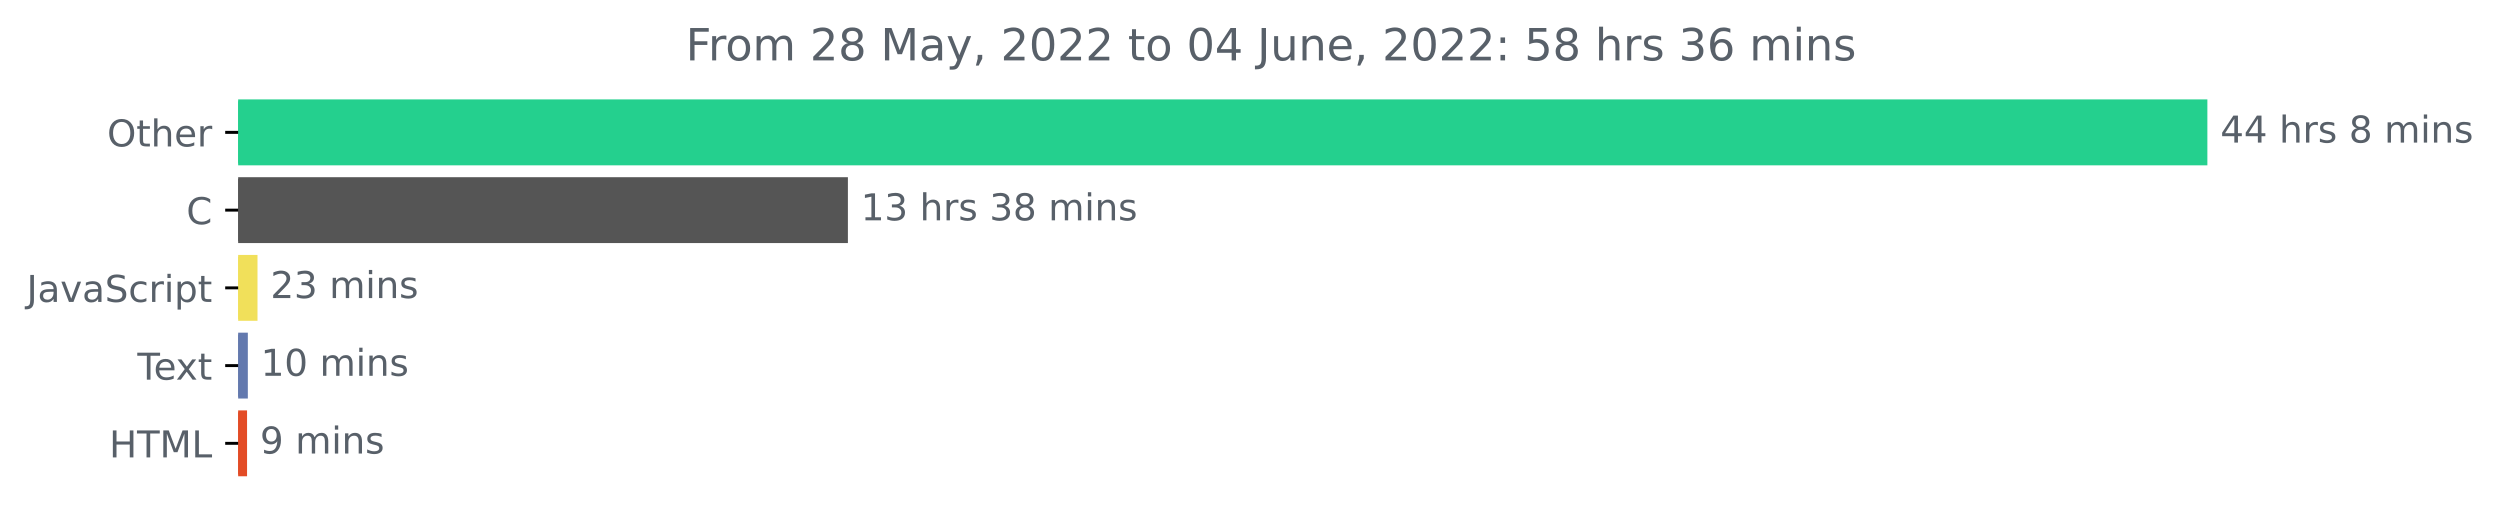
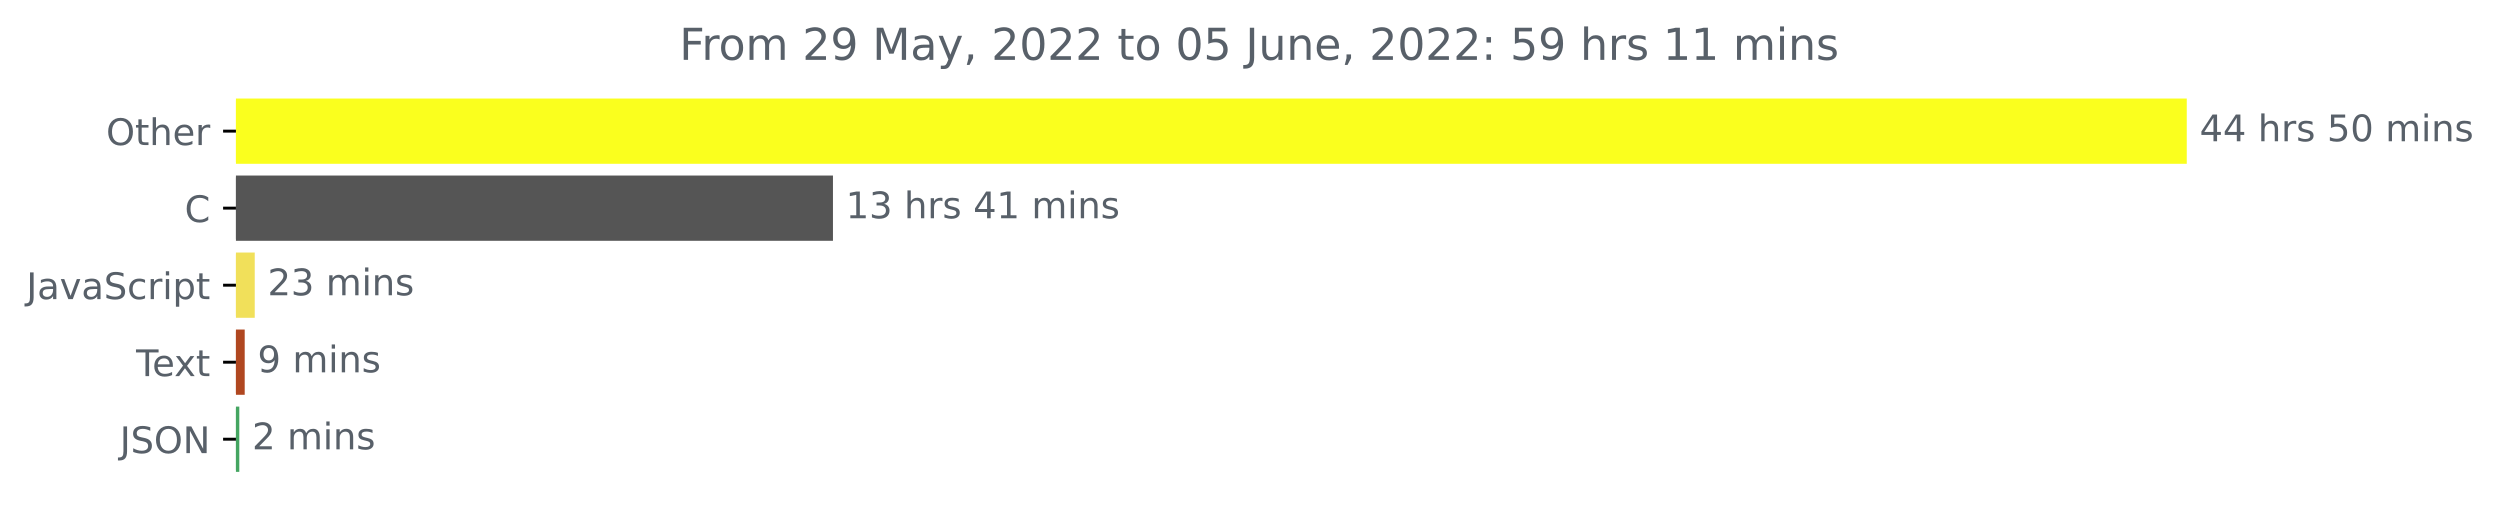
- <svg xmlns="http://www.w3.org/2000/svg" xmlns:xlink="http://www.w3.org/1999/xlink" width="675.304pt" height="140.398pt" viewBox="0 0 675.304 140.398" version="1.1">
+ <svg xmlns="http://www.w3.org/2000/svg" xmlns:xlink="http://www.w3.org/1999/xlink" width="681.666pt" height="140.398pt" viewBox="0 0 681.666 140.398" version="1.1">
  <defs>
    <style type="text/css">*{stroke-linejoin: round; stroke-linecap: butt}</style>
  </defs>
  <g id="figure_1">
    <g id="patch_1">
-       <path d="M -0 140.398  L 675.304 140.398  L 675.304 0  L -0 0  L -0 140.398  z " style="fill: none" />
+       <path d="M -0 140.398  L 681.666 140.398  L 681.666 0  L -0 0  L -0 140.398  z " style="fill: none" />
    </g>
    <g id="axes_1">
      <g id="patch_2">
-         <path d="M 64.33 27.358  L 595.758 27.358  L 595.758 44.158  L 64.33 44.158  z " clip-path="url(#p963337bd4c)" style="fill: #24d08e; stroke: #24d08e; stroke-linejoin: miter" />
+         <path d="M 64.33 27.358  L 595.758 27.358  L 595.758 44.158  L 64.33 44.158  z " clip-path="url(#pa93e9948d3)" style="fill: #faff1e; stroke: #faff1e; stroke-linejoin: miter" />
      </g>
      <g id="patch_3">
-         <path d="M 64.33 48.358  L 228.536 48.358  L 228.536 65.158  L 64.33 65.158  z " clip-path="url(#p963337bd4c)" style="fill: #555555; stroke: #555555; stroke-linejoin: miter" />
+         <path d="M 64.33 48.358  L 226.621 48.358  L 226.621 65.158  L 64.33 65.158  z " clip-path="url(#pa93e9948d3)" style="fill: #555555; stroke: #555555; stroke-linejoin: miter" />
      </g>
      <g id="patch_4">
-         <path d="M 64.33 69.358  L 69.058 69.358  L 69.058 86.158  L 64.33 86.158  z " clip-path="url(#p963337bd4c)" style="fill: #f1e05a; stroke: #f1e05a; stroke-linejoin: miter" />
+         <path d="M 64.33 69.358  L 68.961 69.358  L 68.961 86.158  L 64.33 86.158  z " clip-path="url(#pa93e9948d3)" style="fill: #f1e05a; stroke: #f1e05a; stroke-linejoin: miter" />
      </g>
      <g id="patch_5">
-         <path d="M 64.33 90.358  L 66.447 90.358  L 66.447 107.158  L 64.33 107.158  z " clip-path="url(#p963337bd4c)" style="fill: #6379ae; stroke: #6379ae; stroke-linejoin: miter" />
+         <path d="M 64.33 90.358  L 66.224 90.358  L 66.224 107.158  L 64.33 107.158  z " clip-path="url(#pa93e9948d3)" style="fill: #b04720; stroke: #b04720; stroke-linejoin: miter" />
      </g>
      <g id="patch_6">
-         <path d="M 64.33 111.358  L 66.235 111.358  L 66.235 128.158  L 64.33 128.158  z " clip-path="url(#p963337bd4c)" style="fill: #e34c26; stroke: #e34c26; stroke-linejoin: miter" />
+         <path d="M 64.33 111.358  L 64.751 111.358  L 64.751 128.158  L 64.33 128.158  z " clip-path="url(#pa93e9948d3)" style="fill: #44a561; stroke: #44a561; stroke-linejoin: miter" />
      </g>
      <g id="matplotlib.axis_1" />
      <g id="matplotlib.axis_2">
        <g id="ytick_1">
          <g id="line2d_1">
            <defs>
-               <path id="mc3fee9b473" d="M 0 0  L -3.5 0  " style="stroke: #000000; stroke-width: 0.8" />
+               <path id="ma83752b0fd" d="M 0 0  L -3.5 0  " style="stroke: #000000; stroke-width: 0.8" />
            </defs>
            <g>
-               <use xlink:href="#mc3fee9b473" x="64.33" y="35.758" style="stroke: #000000; stroke-width: 0.8" />
+               <use xlink:href="#ma83752b0fd" x="64.33" y="35.758" style="stroke: #000000; stroke-width: 0.8" />
            </g>
          </g>
          <g id="text_1">
            <g style="fill: #586069" transform="translate(28.93594 39.55734)scale(0.1 -0.1)">
              <defs>
                <path id="DejaVuSans-4f" d="M 2522 4238  Q 1834 4238 1429 3725  Q 1025 3213 1025 2328  Q 1025 1447 1429 934  Q 1834 422 2522 422  Q 3209 422 3611 934  Q 4013 1447 4013 2328  Q 4013 3213 3611 3725  Q 3209 4238 2522 4238  z M 2522 4750  Q 3503 4750 4090 4092  Q 4678 3434 4678 2328  Q 4678 1225 4090 567  Q 3503 -91 2522 -91  Q 1538 -91 948 565  Q 359 1222 359 2328  Q 359 3434 948 4092  Q 1538 4750 2522 4750  z " transform="scale(0.015625)" />
                <path id="DejaVuSans-74" d="M 1172 4494  L 1172 3500  L 2356 3500  L 2356 3053  L 1172 3053  L 1172 1153  Q 1172 725 1289 603  Q 1406 481 1766 481  L 2356 481  L 2356 0  L 1766 0  Q 1100 0 847 248  Q 594 497 594 1153  L 594 3053  L 172 3053  L 172 3500  L 594 3500  L 594 4494  L 1172 4494  z " transform="scale(0.015625)" />
                <path id="DejaVuSans-68" d="M 3513 2113  L 3513 0  L 2938 0  L 2938 2094  Q 2938 2591 2744 2837  Q 2550 3084 2163 3084  Q 1697 3084 1428 2787  Q 1159 2491 1159 1978  L 1159 0  L 581 0  L 581 4863  L 1159 4863  L 1159 2956  Q 1366 3272 1645 3428  Q 1925 3584 2291 3584  Q 2894 3584 3203 3211  Q 3513 2838 3513 2113  z " transform="scale(0.015625)" />
                <path id="DejaVuSans-65" d="M 3597 1894  L 3597 1613  L 953 1613  Q 991 1019 1311 708  Q 1631 397 2203 397  Q 2534 397 2845 478  Q 3156 559 3463 722  L 3463 178  Q 3153 47 2828 -22  Q 2503 -91 2169 -91  Q 1331 -91 842 396  Q 353 884 353 1716  Q 353 2575 817 3079  Q 1281 3584 2069 3584  Q 2775 3584 3186 3129  Q 3597 2675 3597 1894  z M 3022 2063  Q 3016 2534 2758 2815  Q 2500 3097 2075 3097  Q 1594 3097 1305 2825  Q 1016 2553 972 2059  L 3022 2063  z " transform="scale(0.015625)" />
                <path id="DejaVuSans-72" d="M 2631 2963  Q 2534 3019 2420 3045  Q 2306 3072 2169 3072  Q 1681 3072 1420 2755  Q 1159 2438 1159 1844  L 1159 0  L 581 0  L 581 3500  L 1159 3500  L 1159 2956  Q 1341 3275 1631 3429  Q 1922 3584 2338 3584  Q 2397 3584 2469 3576  Q 2541 3569 2628 3553  L 2631 2963  z " transform="scale(0.015625)" />
              </defs>
              <use xlink:href="#DejaVuSans-4f" />
              <use xlink:href="#DejaVuSans-74" x="78.711" />
              <use xlink:href="#DejaVuSans-68" x="117.92" />
              <use xlink:href="#DejaVuSans-65" x="181.299" />
              <use xlink:href="#DejaVuSans-72" x="242.822" />
            </g>
          </g>
        </g>
        <g id="ytick_2">
          <g id="line2d_2">
            <g>
-               <use xlink:href="#mc3fee9b473" x="64.33" y="56.758" style="stroke: #000000; stroke-width: 0.8" />
+               <use xlink:href="#ma83752b0fd" x="64.33" y="56.758" style="stroke: #000000; stroke-width: 0.8" />
            </g>
          </g>
          <g id="text_2">
            <g style="fill: #586069" transform="translate(50.34687 60.55734)scale(0.1 -0.1)">
              <defs>
                <path id="DejaVuSans-43" d="M 4122 4306  L 4122 3641  Q 3803 3938 3442 4084  Q 3081 4231 2675 4231  Q 1875 4231 1450 3742  Q 1025 3253 1025 2328  Q 1025 1406 1450 917  Q 1875 428 2675 428  Q 3081 428 3442 575  Q 3803 722 4122 1019  L 4122 359  Q 3791 134 3420 21  Q 3050 -91 2638 -91  Q 1578 -91 968 557  Q 359 1206 359 2328  Q 359 3453 968 4101  Q 1578 4750 2638 4750  Q 3056 4750 3426 4639  Q 3797 4528 4122 4306  z " transform="scale(0.015625)" />
              </defs>
              <use xlink:href="#DejaVuSans-43" />
            </g>
          </g>
        </g>
        <g id="ytick_3">
          <g id="line2d_3">
            <g>
-               <use xlink:href="#mc3fee9b473" x="64.33" y="77.758" style="stroke: #000000; stroke-width: 0.8" />
+               <use xlink:href="#ma83752b0fd" x="64.33" y="77.758" style="stroke: #000000; stroke-width: 0.8" />
            </g>
          </g>
          <g id="text_3">
            <g style="fill: #586069" transform="translate(7.2 81.55734)scale(0.1 -0.1)">
              <defs>
                <path id="DejaVuSans-4a" d="M 628 4666  L 1259 4666  L 1259 325  Q 1259 -519 939 -900  Q 619 -1281 -91 -1281  L -331 -1281  L -331 -750  L -134 -750  Q 284 -750 456 -515  Q 628 -281 628 325  L 628 4666  z " transform="scale(0.015625)" />
                <path id="DejaVuSans-61" d="M 2194 1759  Q 1497 1759 1228 1600  Q 959 1441 959 1056  Q 959 750 1161 570  Q 1363 391 1709 391  Q 2188 391 2477 730  Q 2766 1069 2766 1631  L 2766 1759  L 2194 1759  z M 3341 1997  L 3341 0  L 2766 0  L 2766 531  Q 2569 213 2275 61  Q 1981 -91 1556 -91  Q 1019 -91 701 211  Q 384 513 384 1019  Q 384 1609 779 1909  Q 1175 2209 1959 2209  L 2766 2209  L 2766 2266  Q 2766 2663 2505 2880  Q 2244 3097 1772 3097  Q 1472 3097 1187 3025  Q 903 2953 641 2809  L 641 3341  Q 956 3463 1253 3523  Q 1550 3584 1831 3584  Q 2591 3584 2966 3190  Q 3341 2797 3341 1997  z " transform="scale(0.015625)" />
                <path id="DejaVuSans-76" d="M 191 3500  L 800 3500  L 1894 563  L 2988 3500  L 3597 3500  L 2284 0  L 1503 0  L 191 3500  z " transform="scale(0.015625)" />
                <path id="DejaVuSans-53" d="M 3425 4513  L 3425 3897  Q 3066 4069 2747 4153  Q 2428 4238 2131 4238  Q 1616 4238 1336 4038  Q 1056 3838 1056 3469  Q 1056 3159 1242 3001  Q 1428 2844 1947 2747  L 2328 2669  Q 3034 2534 3370 2195  Q 3706 1856 3706 1288  Q 3706 609 3251 259  Q 2797 -91 1919 -91  Q 1588 -91 1214 -16  Q 841 59 441 206  L 441 856  Q 825 641 1194 531  Q 1563 422 1919 422  Q 2459 422 2753 634  Q 3047 847 3047 1241  Q 3047 1584 2836 1778  Q 2625 1972 2144 2069  L 1759 2144  Q 1053 2284 737 2584  Q 422 2884 422 3419  Q 422 4038 858 4394  Q 1294 4750 2059 4750  Q 2388 4750 2728 4690  Q 3069 4631 3425 4513  z " transform="scale(0.015625)" />
                <path id="DejaVuSans-63" d="M 3122 3366  L 3122 2828  Q 2878 2963 2633 3030  Q 2388 3097 2138 3097  Q 1578 3097 1268 2742  Q 959 2388 959 1747  Q 959 1106 1268 751  Q 1578 397 2138 397  Q 2388 397 2633 464  Q 2878 531 3122 666  L 3122 134  Q 2881 22 2623 -34  Q 2366 -91 2075 -91  Q 1284 -91 818 406  Q 353 903 353 1747  Q 353 2603 823 3093  Q 1294 3584 2113 3584  Q 2378 3584 2631 3529  Q 2884 3475 3122 3366  z " transform="scale(0.015625)" />
                <path id="DejaVuSans-69" d="M 603 3500  L 1178 3500  L 1178 0  L 603 0  L 603 3500  z M 603 4863  L 1178 4863  L 1178 4134  L 603 4134  L 603 4863  z " transform="scale(0.015625)" />
                <path id="DejaVuSans-70" d="M 1159 525  L 1159 -1331  L 581 -1331  L 581 3500  L 1159 3500  L 1159 2969  Q 1341 3281 1617 3432  Q 1894 3584 2278 3584  Q 2916 3584 3314 3078  Q 3713 2572 3713 1747  Q 3713 922 3314 415  Q 2916 -91 2278 -91  Q 1894 -91 1617 61  Q 1341 213 1159 525  z M 3116 1747  Q 3116 2381 2855 2742  Q 2594 3103 2138 3103  Q 1681 3103 1420 2742  Q 1159 2381 1159 1747  Q 1159 1113 1420 752  Q 1681 391 2138 391  Q 2594 391 2855 752  Q 3116 1113 3116 1747  z " transform="scale(0.015625)" />
              </defs>
              <use xlink:href="#DejaVuSans-4a" />
              <use xlink:href="#DejaVuSans-61" x="29.492" />
              <use xlink:href="#DejaVuSans-76" x="90.771" />
              <use xlink:href="#DejaVuSans-61" x="149.951" />
              <use xlink:href="#DejaVuSans-53" x="211.23" />
              <use xlink:href="#DejaVuSans-63" x="274.707" />
              <use xlink:href="#DejaVuSans-72" x="329.688" />
              <use xlink:href="#DejaVuSans-69" x="370.801" />
              <use xlink:href="#DejaVuSans-70" x="398.584" />
              <use xlink:href="#DejaVuSans-74" x="462.061" />
            </g>
          </g>
        </g>
        <g id="ytick_4">
          <g id="line2d_4">
            <g>
-               <use xlink:href="#mc3fee9b473" x="64.33" y="98.758" style="stroke: #000000; stroke-width: 0.8" />
+               <use xlink:href="#ma83752b0fd" x="64.33" y="98.758" style="stroke: #000000; stroke-width: 0.8" />
            </g>
          </g>
          <g id="text_4">
            <g style="fill: #586069" transform="translate(37.10469 102.5573)scale(0.1 -0.1)">
              <defs>
                <path id="DejaVuSans-54" d="M -19 4666  L 3928 4666  L 3928 4134  L 2272 4134  L 2272 0  L 1638 0  L 1638 4134  L -19 4134  L -19 4666  z " transform="scale(0.015625)" />
                <path id="DejaVuSans-78" d="M 3513 3500  L 2247 1797  L 3578 0  L 2900 0  L 1881 1375  L 863 0  L 184 0  L 1544 1831  L 300 3500  L 978 3500  L 1906 2253  L 2834 3500  L 3513 3500  z " transform="scale(0.015625)" />
              </defs>
              <use xlink:href="#DejaVuSans-54" />
              <use xlink:href="#DejaVuSans-65" x="44.084" />
              <use xlink:href="#DejaVuSans-78" x="103.857" />
              <use xlink:href="#DejaVuSans-74" x="163.037" />
            </g>
          </g>
        </g>
        <g id="ytick_5">
          <g id="line2d_5">
            <g>
-               <use xlink:href="#mc3fee9b473" x="64.33" y="119.758" style="stroke: #000000; stroke-width: 0.8" />
+               <use xlink:href="#ma83752b0fd" x="64.33" y="119.758" style="stroke: #000000; stroke-width: 0.8" />
            </g>
          </g>
          <g id="text_5">
-             <g style="fill: #586069" transform="translate(29.50156 123.5573)scale(0.1 -0.1)">
-               <defs>
-                 <path id="DejaVuSans-48" d="M 628 4666  L 1259 4666  L 1259 2753  L 3553 2753  L 3553 4666  L 4184 4666  L 4184 0  L 3553 0  L 3553 2222  L 1259 2222  L 1259 0  L 628 0  L 628 4666  z " transform="scale(0.015625)" />
-                 <path id="DejaVuSans-4d" d="M 628 4666  L 1569 4666  L 2759 1491  L 3956 4666  L 4897 4666  L 4897 0  L 4281 0  L 4281 4097  L 3078 897  L 2444 897  L 1241 4097  L 1241 0  L 628 0  L 628 4666  z " transform="scale(0.015625)" />
-                 <path id="DejaVuSans-4c" d="M 628 4666  L 1259 4666  L 1259 531  L 3531 531  L 3531 0  L 628 0  L 628 4666  z " transform="scale(0.015625)" />
-               </defs>
-               <use xlink:href="#DejaVuSans-48" />
-               <use xlink:href="#DejaVuSans-54" x="75.195" />
-               <use xlink:href="#DejaVuSans-4d" x="136.279" />
-               <use xlink:href="#DejaVuSans-4c" x="222.559" />
+             <g style="fill: #586069" transform="translate(32.67813 123.5573)scale(0.1 -0.1)">
+               <defs>
+                 <path id="DejaVuSans-4e" d="M 628 4666  L 1478 4666  L 3547 763  L 3547 4666  L 4159 4666  L 4159 0  L 3309 0  L 1241 3903  L 1241 0  L 628 0  L 628 4666  z " transform="scale(0.015625)" />
+               </defs>
+               <use xlink:href="#DejaVuSans-4a" />
+               <use xlink:href="#DejaVuSans-53" x="29.492" />
+               <use xlink:href="#DejaVuSans-4f" x="92.969" />
+               <use xlink:href="#DejaVuSans-4e" x="171.68" />
            </g>
          </g>
        </g>
      </g>
      <g id="text_6">
        <g style="fill: #586069" transform="translate(599.7583 38.5175)scale(0.1 -0.1)">
          <defs>
            <path id="DejaVuSans-34" d="M 2419 4116  L 825 1625  L 2419 1625  L 2419 4116  z M 2253 4666  L 3047 4666  L 3047 1625  L 3713 1625  L 3713 1100  L 3047 1100  L 3047 0  L 2419 0  L 2419 1100  L 313 1100  L 313 1709  L 2253 4666  z " transform="scale(0.015625)" />
            <path id="DejaVuSans-20" transform="scale(0.015625)" />
            <path id="DejaVuSans-73" d="M 2834 3397  L 2834 2853  Q 2591 2978 2328 3040  Q 2066 3103 1784 3103  Q 1356 3103 1142 2972  Q 928 2841 928 2578  Q 928 2378 1081 2264  Q 1234 2150 1697 2047  L 1894 2003  Q 2506 1872 2764 1633  Q 3022 1394 3022 966  Q 3022 478 2636 193  Q 2250 -91 1575 -91  Q 1294 -91 989 -36  Q 684 19 347 128  L 347 722  Q 666 556 975 473  Q 1284 391 1588 391  Q 1994 391 2212 530  Q 2431 669 2431 922  Q 2431 1156 2273 1281  Q 2116 1406 1581 1522  L 1381 1569  Q 847 1681 609 1914  Q 372 2147 372 2553  Q 372 3047 722 3315  Q 1072 3584 1716 3584  Q 2034 3584 2315 3537  Q 2597 3491 2834 3397  z " transform="scale(0.015625)" />
-             <path id="DejaVuSans-38" d="M 2034 2216  Q 1584 2216 1326 1975  Q 1069 1734 1069 1313  Q 1069 891 1326 650  Q 1584 409 2034 409  Q 2484 409 2743 651  Q 3003 894 3003 1313  Q 3003 1734 2745 1975  Q 2488 2216 2034 2216  z M 1403 2484  Q 997 2584 770 2862  Q 544 3141 544 3541  Q 544 4100 942 4425  Q 1341 4750 2034 4750  Q 2731 4750 3128 4425  Q 3525 4100 3525 3541  Q 3525 3141 3298 2862  Q 3072 2584 2669 2484  Q 3125 2378 3379 2068  Q 3634 1759 3634 1313  Q 3634 634 3220 271  Q 2806 -91 2034 -91  Q 1263 -91 848 271  Q 434 634 434 1313  Q 434 1759 690 2068  Q 947 2378 1403 2484  z M 1172 3481  Q 1172 3119 1398 2916  Q 1625 2713 2034 2713  Q 2441 2713 2670 2916  Q 2900 3119 2900 3481  Q 2900 3844 2670 4047  Q 2441 4250 2034 4250  Q 1625 4250 1398 4047  Q 1172 3844 1172 3481  z " transform="scale(0.015625)" />
+             <path id="DejaVuSans-35" d="M 691 4666  L 3169 4666  L 3169 4134  L 1269 4134  L 1269 2991  Q 1406 3038 1543 3061  Q 1681 3084 1819 3084  Q 2600 3084 3056 2656  Q 3513 2228 3513 1497  Q 3513 744 3044 326  Q 2575 -91 1722 -91  Q 1428 -91 1123 -41  Q 819 9 494 109  L 494 744  Q 775 591 1075 516  Q 1375 441 1709 441  Q 2250 441 2565 725  Q 2881 1009 2881 1497  Q 2881 1984 2565 2268  Q 2250 2553 1709 2553  Q 1456 2553 1204 2497  Q 953 2441 691 2322  L 691 4666  z " transform="scale(0.015625)" />
+             <path id="DejaVuSans-30" d="M 2034 4250  Q 1547 4250 1301 3770  Q 1056 3291 1056 2328  Q 1056 1369 1301 889  Q 1547 409 2034 409  Q 2525 409 2770 889  Q 3016 1369 3016 2328  Q 3016 3291 2770 3770  Q 2525 4250 2034 4250  z M 2034 4750  Q 2819 4750 3233 4129  Q 3647 3509 3647 2328  Q 3647 1150 3233 529  Q 2819 -91 2034 -91  Q 1250 -91 836 529  Q 422 1150 422 2328  Q 422 3509 836 4129  Q 1250 4750 2034 4750  z " transform="scale(0.015625)" />
            <path id="DejaVuSans-6d" d="M 3328 2828  Q 3544 3216 3844 3400  Q 4144 3584 4550 3584  Q 5097 3584 5394 3201  Q 5691 2819 5691 2113  L 5691 0  L 5113 0  L 5113 2094  Q 5113 2597 4934 2840  Q 4756 3084 4391 3084  Q 3944 3084 3684 2787  Q 3425 2491 3425 1978  L 3425 0  L 2847 0  L 2847 2094  Q 2847 2600 2669 2842  Q 2491 3084 2119 3084  Q 1678 3084 1418 2786  Q 1159 2488 1159 1978  L 1159 0  L 581 0  L 581 3500  L 1159 3500  L 1159 2956  Q 1356 3278 1631 3431  Q 1906 3584 2284 3584  Q 2666 3584 2933 3390  Q 3200 3197 3328 2828  z " transform="scale(0.015625)" />
            <path id="DejaVuSans-6e" d="M 3513 2113  L 3513 0  L 2938 0  L 2938 2094  Q 2938 2591 2744 2837  Q 2550 3084 2163 3084  Q 1697 3084 1428 2787  Q 1159 2491 1159 1978  L 1159 0  L 581 0  L 581 3500  L 1159 3500  L 1159 2956  Q 1366 3272 1645 3428  Q 1925 3584 2291 3584  Q 2894 3584 3203 3211  Q 3513 2838 3513 2113  z " transform="scale(0.015625)" />
          </defs>
          <use xlink:href="#DejaVuSans-34" />
          <use xlink:href="#DejaVuSans-34" x="63.623" />
          <use xlink:href="#DejaVuSans-20" x="127.246" />
          <use xlink:href="#DejaVuSans-68" x="159.033" />
          <use xlink:href="#DejaVuSans-72" x="222.412" />
          <use xlink:href="#DejaVuSans-73" x="263.525" />
          <use xlink:href="#DejaVuSans-20" x="315.625" />
-           <use xlink:href="#DejaVuSans-38" x="347.412" />
-           <use xlink:href="#DejaVuSans-20" x="411.035" />
-           <use xlink:href="#DejaVuSans-6d" x="442.822" />
-           <use xlink:href="#DejaVuSans-69" x="540.234" />
-           <use xlink:href="#DejaVuSans-6e" x="568.018" />
-           <use xlink:href="#DejaVuSans-73" x="631.396" />
+           <use xlink:href="#DejaVuSans-35" x="347.412" />
+           <use xlink:href="#DejaVuSans-30" x="411.035" />
+           <use xlink:href="#DejaVuSans-20" x="474.658" />
+           <use xlink:href="#DejaVuSans-6d" x="506.445" />
+           <use xlink:href="#DejaVuSans-69" x="603.857" />
+           <use xlink:href="#DejaVuSans-6e" x="631.641" />
+           <use xlink:href="#DejaVuSans-73" x="695.02" />
        </g>
      </g>
      <g id="text_7">
-         <g style="fill: #586069" transform="translate(232.5355 59.5175)scale(0.1 -0.1)">
+         <g style="fill: #586069" transform="translate(230.621 59.5175)scale(0.1 -0.1)">
          <defs>
            <path id="DejaVuSans-31" d="M 794 531  L 1825 531  L 1825 4091  L 703 3866  L 703 4441  L 1819 4666  L 2450 4666  L 2450 531  L 3481 531  L 3481 0  L 794 0  L 794 531  z " transform="scale(0.015625)" />
            <path id="DejaVuSans-33" d="M 2597 2516  Q 3050 2419 3304 2112  Q 3559 1806 3559 1356  Q 3559 666 3084 287  Q 2609 -91 1734 -91  Q 1441 -91 1130 -33  Q 819 25 488 141  L 488 750  Q 750 597 1062 519  Q 1375 441 1716 441  Q 2309 441 2620 675  Q 2931 909 2931 1356  Q 2931 1769 2642 2001  Q 2353 2234 1838 2234  L 1294 2234  L 1294 2753  L 1863 2753  Q 2328 2753 2575 2939  Q 2822 3125 2822 3475  Q 2822 3834 2567 4026  Q 2313 4219 1838 4219  Q 1578 4219 1281 4162  Q 984 4106 628 3988  L 628 4550  Q 988 4650 1302 4700  Q 1616 4750 1894 4750  Q 2613 4750 3031 4423  Q 3450 4097 3450 3541  Q 3450 3153 3228 2886  Q 3006 2619 2597 2516  z " transform="scale(0.015625)" />
          </defs>
          <use xlink:href="#DejaVuSans-31" />
          <use xlink:href="#DejaVuSans-33" x="63.623" />
          <use xlink:href="#DejaVuSans-20" x="127.246" />
          <use xlink:href="#DejaVuSans-68" x="159.033" />
          <use xlink:href="#DejaVuSans-72" x="222.412" />
          <use xlink:href="#DejaVuSans-73" x="263.525" />
          <use xlink:href="#DejaVuSans-20" x="315.625" />
-           <use xlink:href="#DejaVuSans-33" x="347.412" />
-           <use xlink:href="#DejaVuSans-38" x="411.035" />
+           <use xlink:href="#DejaVuSans-34" x="347.412" />
+           <use xlink:href="#DejaVuSans-31" x="411.035" />
          <use xlink:href="#DejaVuSans-20" x="474.658" />
          <use xlink:href="#DejaVuSans-6d" x="506.445" />
          <use xlink:href="#DejaVuSans-69" x="603.857" />
          <use xlink:href="#DejaVuSans-6e" x="631.641" />
          <use xlink:href="#DejaVuSans-73" x="695.02" />
        </g>
      </g>
      <g id="text_8">
-         <g style="fill: #586069" transform="translate(73.05757 80.5175)scale(0.1 -0.1)">
+         <g style="fill: #586069" transform="translate(72.96057 80.5175)scale(0.1 -0.1)">
          <defs>
            <path id="DejaVuSans-32" d="M 1228 531  L 3431 531  L 3431 0  L 469 0  L 469 531  Q 828 903 1448 1529  Q 2069 2156 2228 2338  Q 2531 2678 2651 2914  Q 2772 3150 2772 3378  Q 2772 3750 2511 3984  Q 2250 4219 1831 4219  Q 1534 4219 1204 4116  Q 875 4013 500 3803  L 500 4441  Q 881 4594 1212 4672  Q 1544 4750 1819 4750  Q 2544 4750 2975 4387  Q 3406 4025 3406 3419  Q 3406 3131 3298 2873  Q 3191 2616 2906 2266  Q 2828 2175 2409 1742  Q 1991 1309 1228 531  z " transform="scale(0.015625)" />
          </defs>
          <use xlink:href="#DejaVuSans-32" />
          <use xlink:href="#DejaVuSans-33" x="63.623" />
          <use xlink:href="#DejaVuSans-20" x="127.246" />
          <use xlink:href="#DejaVuSans-6d" x="159.033" />
          <use xlink:href="#DejaVuSans-69" x="256.445" />
          <use xlink:href="#DejaVuSans-6e" x="284.229" />
          <use xlink:href="#DejaVuSans-73" x="347.607" />
        </g>
      </g>
      <g id="text_9">
-         <g style="fill: #586069" transform="translate(70.44665 101.5175)scale(0.1 -0.1)">
-           <defs>
-             <path id="DejaVuSans-30" d="M 2034 4250  Q 1547 4250 1301 3770  Q 1056 3291 1056 2328  Q 1056 1369 1301 889  Q 1547 409 2034 409  Q 2525 409 2770 889  Q 3016 1369 3016 2328  Q 3016 3291 2770 3770  Q 2525 4250 2034 4250  z M 2034 4750  Q 2819 4750 3233 4129  Q 3647 3509 3647 2328  Q 3647 1150 3233 529  Q 2819 -91 2034 -91  Q 1250 -91 836 529  Q 422 1150 422 2328  Q 422 3509 836 4129  Q 1250 4750 2034 4750  z " transform="scale(0.015625)" />
-           </defs>
-           <use xlink:href="#DejaVuSans-31" />
-           <use xlink:href="#DejaVuSans-30" x="63.623" />
-           <use xlink:href="#DejaVuSans-20" x="127.246" />
-           <use xlink:href="#DejaVuSans-6d" x="159.033" />
-           <use xlink:href="#DejaVuSans-69" x="256.445" />
-           <use xlink:href="#DejaVuSans-6e" x="284.229" />
-           <use xlink:href="#DejaVuSans-73" x="347.607" />
-         </g>
-       </g>
-       <g id="text_10">
-         <g style="fill: #586069" transform="translate(70.23495 122.5175)scale(0.1 -0.1)">
+         <g style="fill: #586069" transform="translate(70.22414 101.5175)scale(0.1 -0.1)">
          <defs>
            <path id="DejaVuSans-39" d="M 703 97  L 703 672  Q 941 559 1184 500  Q 1428 441 1663 441  Q 2288 441 2617 861  Q 2947 1281 2994 2138  Q 2813 1869 2534 1725  Q 2256 1581 1919 1581  Q 1219 1581 811 2004  Q 403 2428 403 3163  Q 403 3881 828 4315  Q 1253 4750 1959 4750  Q 2769 4750 3195 4129  Q 3622 3509 3622 2328  Q 3622 1225 3098 567  Q 2575 -91 1691 -91  Q 1453 -91 1209 -44  Q 966 3 703 97  z M 1959 2075  Q 2384 2075 2632 2365  Q 2881 2656 2881 3163  Q 2881 3666 2632 3958  Q 2384 4250 1959 4250  Q 1534 4250 1286 3958  Q 1038 3666 1038 3163  Q 1038 2656 1286 2365  Q 1534 2075 1959 2075  z " transform="scale(0.015625)" />
          </defs>
          <use xlink:href="#DejaVuSans-39" />
          <use xlink:href="#DejaVuSans-20" x="63.623" />
          <use xlink:href="#DejaVuSans-6d" x="95.41" />
          <use xlink:href="#DejaVuSans-69" x="192.822" />
          <use xlink:href="#DejaVuSans-6e" x="220.605" />
          <use xlink:href="#DejaVuSans-73" x="283.984" />
        </g>
      </g>
+       <g id="text_10">
+         <g style="fill: #586069" transform="translate(68.75068 122.5175)scale(0.1 -0.1)">
+           <use xlink:href="#DejaVuSans-32" />
+           <use xlink:href="#DejaVuSans-20" x="63.623" />
+           <use xlink:href="#DejaVuSans-6d" x="95.41" />
+           <use xlink:href="#DejaVuSans-69" x="192.822" />
+           <use xlink:href="#DejaVuSans-6e" x="220.605" />
+           <use xlink:href="#DejaVuSans-73" x="283.984" />
+         </g>
+       </g>
      <g id="text_11">
        <g style="fill: #586069" transform="translate(185.2466 16.31812)scale(0.12 -0.12)">
          <defs>
            <path id="DejaVuSans-46" d="M 628 4666  L 3309 4666  L 3309 4134  L 1259 4134  L 1259 2759  L 3109 2759  L 3109 2228  L 1259 2228  L 1259 0  L 628 0  L 628 4666  z " transform="scale(0.015625)" />
            <path id="DejaVuSans-6f" d="M 1959 3097  Q 1497 3097 1228 2736  Q 959 2375 959 1747  Q 959 1119 1226 758  Q 1494 397 1959 397  Q 2419 397 2687 759  Q 2956 1122 2956 1747  Q 2956 2369 2687 2733  Q 2419 3097 1959 3097  z M 1959 3584  Q 2709 3584 3137 3096  Q 3566 2609 3566 1747  Q 3566 888 3137 398  Q 2709 -91 1959 -91  Q 1206 -91 779 398  Q 353 888 353 1747  Q 353 2609 779 3096  Q 1206 3584 1959 3584  z " transform="scale(0.015625)" />
+             <path id="DejaVuSans-4d" d="M 628 4666  L 1569 4666  L 2759 1491  L 3956 4666  L 4897 4666  L 4897 0  L 4281 0  L 4281 4097  L 3078 897  L 2444 897  L 1241 4097  L 1241 0  L 628 0  L 628 4666  z " transform="scale(0.015625)" />
            <path id="DejaVuSans-79" d="M 2059 -325  Q 1816 -950 1584 -1140  Q 1353 -1331 966 -1331  L 506 -1331  L 506 -850  L 844 -850  Q 1081 -850 1212 -737  Q 1344 -625 1503 -206  L 1606 56  L 191 3500  L 800 3500  L 1894 763  L 2988 3500  L 3597 3500  L 2059 -325  z " transform="scale(0.015625)" />
            <path id="DejaVuSans-2c" d="M 750 794  L 1409 794  L 1409 256  L 897 -744  L 494 -744  L 750 256  L 750 794  z " transform="scale(0.015625)" />
            <path id="DejaVuSans-75" d="M 544 1381  L 544 3500  L 1119 3500  L 1119 1403  Q 1119 906 1312 657  Q 1506 409 1894 409  Q 2359 409 2629 706  Q 2900 1003 2900 1516  L 2900 3500  L 3475 3500  L 3475 0  L 2900 0  L 2900 538  Q 2691 219 2414 64  Q 2138 -91 1772 -91  Q 1169 -91 856 284  Q 544 659 544 1381  z M 1991 3584  L 1991 3584  z " transform="scale(0.015625)" />
            <path id="DejaVuSans-3a" d="M 750 794  L 1409 794  L 1409 0  L 750 0  L 750 794  z M 750 3309  L 1409 3309  L 1409 2516  L 750 2516  L 750 3309  z " transform="scale(0.015625)" />
-             <path id="DejaVuSans-35" d="M 691 4666  L 3169 4666  L 3169 4134  L 1269 4134  L 1269 2991  Q 1406 3038 1543 3061  Q 1681 3084 1819 3084  Q 2600 3084 3056 2656  Q 3513 2228 3513 1497  Q 3513 744 3044 326  Q 2575 -91 1722 -91  Q 1428 -91 1123 -41  Q 819 9 494 109  L 494 744  Q 775 591 1075 516  Q 1375 441 1709 441  Q 2250 441 2565 725  Q 2881 1009 2881 1497  Q 2881 1984 2565 2268  Q 2250 2553 1709 2553  Q 1456 2553 1204 2497  Q 953 2441 691 2322  L 691 4666  z " transform="scale(0.015625)" />
-             <path id="DejaVuSans-36" d="M 2113 2584  Q 1688 2584 1439 2293  Q 1191 2003 1191 1497  Q 1191 994 1439 701  Q 1688 409 2113 409  Q 2538 409 2786 701  Q 3034 994 3034 1497  Q 3034 2003 2786 2293  Q 2538 2584 2113 2584  z M 3366 4563  L 3366 3988  Q 3128 4100 2886 4159  Q 2644 4219 2406 4219  Q 1781 4219 1451 3797  Q 1122 3375 1075 2522  Q 1259 2794 1537 2939  Q 1816 3084 2150 3084  Q 2853 3084 3261 2657  Q 3669 2231 3669 1497  Q 3669 778 3244 343  Q 2819 -91 2113 -91  Q 1303 -91 875 529  Q 447 1150 447 2328  Q 447 3434 972 4092  Q 1497 4750 2381 4750  Q 2619 4750 2861 4703  Q 3103 4656 3366 4563  z " transform="scale(0.015625)" />
          </defs>
          <use xlink:href="#DejaVuSans-46" />
          <use xlink:href="#DejaVuSans-72" x="50.27" />
          <use xlink:href="#DejaVuSans-6f" x="89.133" />
          <use xlink:href="#DejaVuSans-6d" x="150.314" />
          <use xlink:href="#DejaVuSans-20" x="247.727" />
          <use xlink:href="#DejaVuSans-32" x="279.514" />
-           <use xlink:href="#DejaVuSans-38" x="343.137" />
+           <use xlink:href="#DejaVuSans-39" x="343.137" />
          <use xlink:href="#DejaVuSans-20" x="406.76" />
          <use xlink:href="#DejaVuSans-4d" x="438.547" />
          <use xlink:href="#DejaVuSans-61" x="524.826" />
          <use xlink:href="#DejaVuSans-79" x="586.105" />
          <use xlink:href="#DejaVuSans-2c" x="645.285" />
          <use xlink:href="#DejaVuSans-20" x="677.072" />
          <use xlink:href="#DejaVuSans-32" x="708.859" />
          <use xlink:href="#DejaVuSans-30" x="772.482" />
          <use xlink:href="#DejaVuSans-32" x="836.105" />
          <use xlink:href="#DejaVuSans-32" x="899.729" />
          <use xlink:href="#DejaVuSans-20" x="963.352" />
          <use xlink:href="#DejaVuSans-74" x="995.139" />
          <use xlink:href="#DejaVuSans-6f" x="1034.348" />
          <use xlink:href="#DejaVuSans-20" x="1095.529" />
          <use xlink:href="#DejaVuSans-30" x="1127.316" />
-           <use xlink:href="#DejaVuSans-34" x="1190.939" />
+           <use xlink:href="#DejaVuSans-35" x="1190.939" />
          <use xlink:href="#DejaVuSans-20" x="1254.562" />
          <use xlink:href="#DejaVuSans-4a" x="1286.35" />
          <use xlink:href="#DejaVuSans-75" x="1315.842" />
          <use xlink:href="#DejaVuSans-6e" x="1379.221" />
          <use xlink:href="#DejaVuSans-65" x="1442.6" />
          <use xlink:href="#DejaVuSans-2c" x="1504.123" />
          <use xlink:href="#DejaVuSans-20" x="1535.91" />
          <use xlink:href="#DejaVuSans-32" x="1567.697" />
          <use xlink:href="#DejaVuSans-30" x="1631.32" />
          <use xlink:href="#DejaVuSans-32" x="1694.943" />
          <use xlink:href="#DejaVuSans-32" x="1758.566" />
          <use xlink:href="#DejaVuSans-3a" x="1822.189" />
          <use xlink:href="#DejaVuSans-20" x="1855.881" />
          <use xlink:href="#DejaVuSans-35" x="1887.668" />
-           <use xlink:href="#DejaVuSans-38" x="1951.291" />
+           <use xlink:href="#DejaVuSans-39" x="1951.291" />
          <use xlink:href="#DejaVuSans-20" x="2014.914" />
          <use xlink:href="#DejaVuSans-68" x="2046.701" />
          <use xlink:href="#DejaVuSans-72" x="2110.08" />
          <use xlink:href="#DejaVuSans-73" x="2151.193" />
          <use xlink:href="#DejaVuSans-20" x="2203.293" />
-           <use xlink:href="#DejaVuSans-33" x="2235.08" />
-           <use xlink:href="#DejaVuSans-36" x="2298.703" />
+           <use xlink:href="#DejaVuSans-31" x="2235.08" />
+           <use xlink:href="#DejaVuSans-31" x="2298.703" />
          <use xlink:href="#DejaVuSans-20" x="2362.326" />
          <use xlink:href="#DejaVuSans-6d" x="2394.113" />
          <use xlink:href="#DejaVuSans-69" x="2491.525" />
          <use xlink:href="#DejaVuSans-6e" x="2519.309" />
          <use xlink:href="#DejaVuSans-73" x="2582.688" />
        </g>
      </g>
    </g>
  </g>
  <defs>
-     <clipPath id="p963337bd4c">
+     <clipPath id="pa93e9948d3">
      <rect x="64.33" y="22.318" width="558" height="110.88" />
    </clipPath>
  </defs>
</svg>
